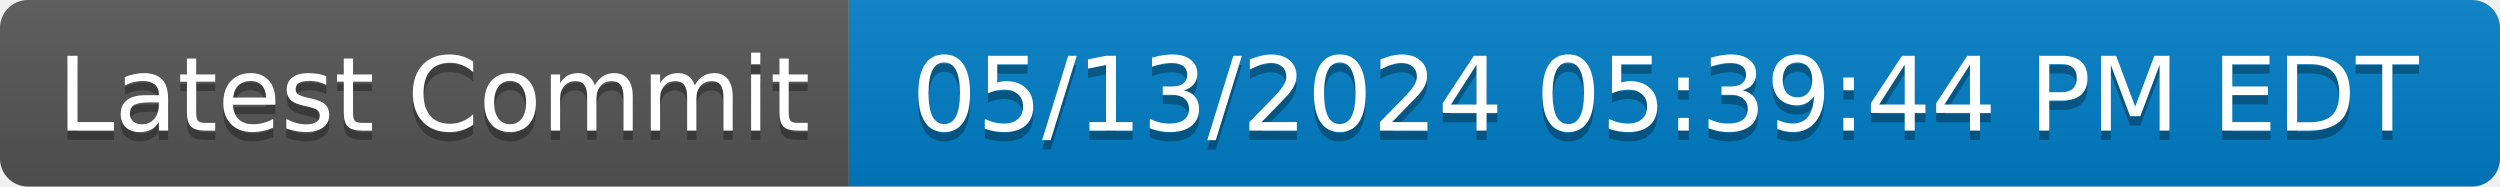
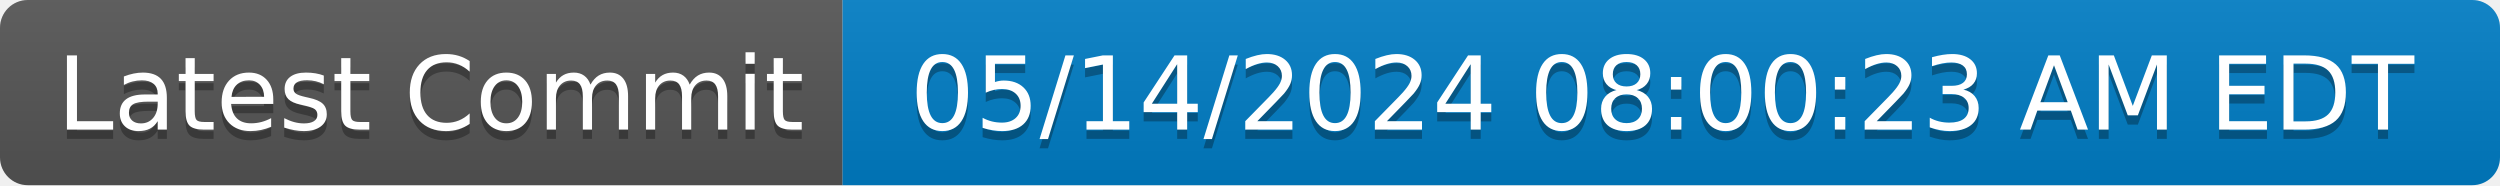
- <svg xmlns="http://www.w3.org/2000/svg" width="268" height="20" role="img" aria-label="Latest Commit: 05/13/2024 05:39:44 PM EDT">
+ <svg xmlns="http://www.w3.org/2000/svg" width="270" height="20" role="img" aria-label="Latest Commit: 05/14/2024 08:00:23 AM EDT">
  <linearGradient id="s" x2="0" y2="100%">
    <stop offset="0" stop-color="#bbb" stop-opacity=".1" />
    <stop offset="1" stop-opacity=".1" />
  </linearGradient>
  <clipPath id="r">
-     <rect width="268" height="20" rx="3" fill="#fff" />
+     <rect width="270" height="20" rx="3" fill="#fff" />
  </clipPath>
  <g clip-path="url(#r)">
    <rect width="91" height="20" fill="#555" />
-     <rect x="91" width="177" height="20" fill="#007ec6" />
-     <rect width="268" height="20" fill="url(#s)" />
+     <rect x="91" width="179" height="20" fill="#007ec6" />
+     <rect width="270" height="20" fill="url(#s)" />
  </g>
  <g fill="#fff" text-anchor="middle" font-family="Verdana,Geneva,DejaVu Sans,sans-serif" text-rendering="geometricPrecision" font-size="110">
    <text aria-hidden="true" x="465" y="150" fill="#010101" fill-opacity=".3" transform="scale(.1)" textLength="810">Latest Commit</text>
    <text x="465" y="140" transform="scale(.1)" fill="#fff" textLength="810">Latest Commit</text>
-     <text aria-hidden="true" x="1785" y="150" fill="#010101" fill-opacity=".3" transform="scale(.1)" textLength="1670">05/13/2024 05:39:44 PM EDT</text>
-     <text x="1785" y="140" transform="scale(.1)" fill="#fff" textLength="1670">05/13/2024 05:39:44 PM EDT</text>
+     <text aria-hidden="true" x="1795" y="150" fill="#010101" fill-opacity=".3" transform="scale(.1)" textLength="1690">05/14/2024 08:00:23 AM EDT</text>
+     <text x="1795" y="140" transform="scale(.1)" fill="#fff" textLength="1690">05/14/2024 08:00:23 AM EDT</text>
  </g>
</svg>
